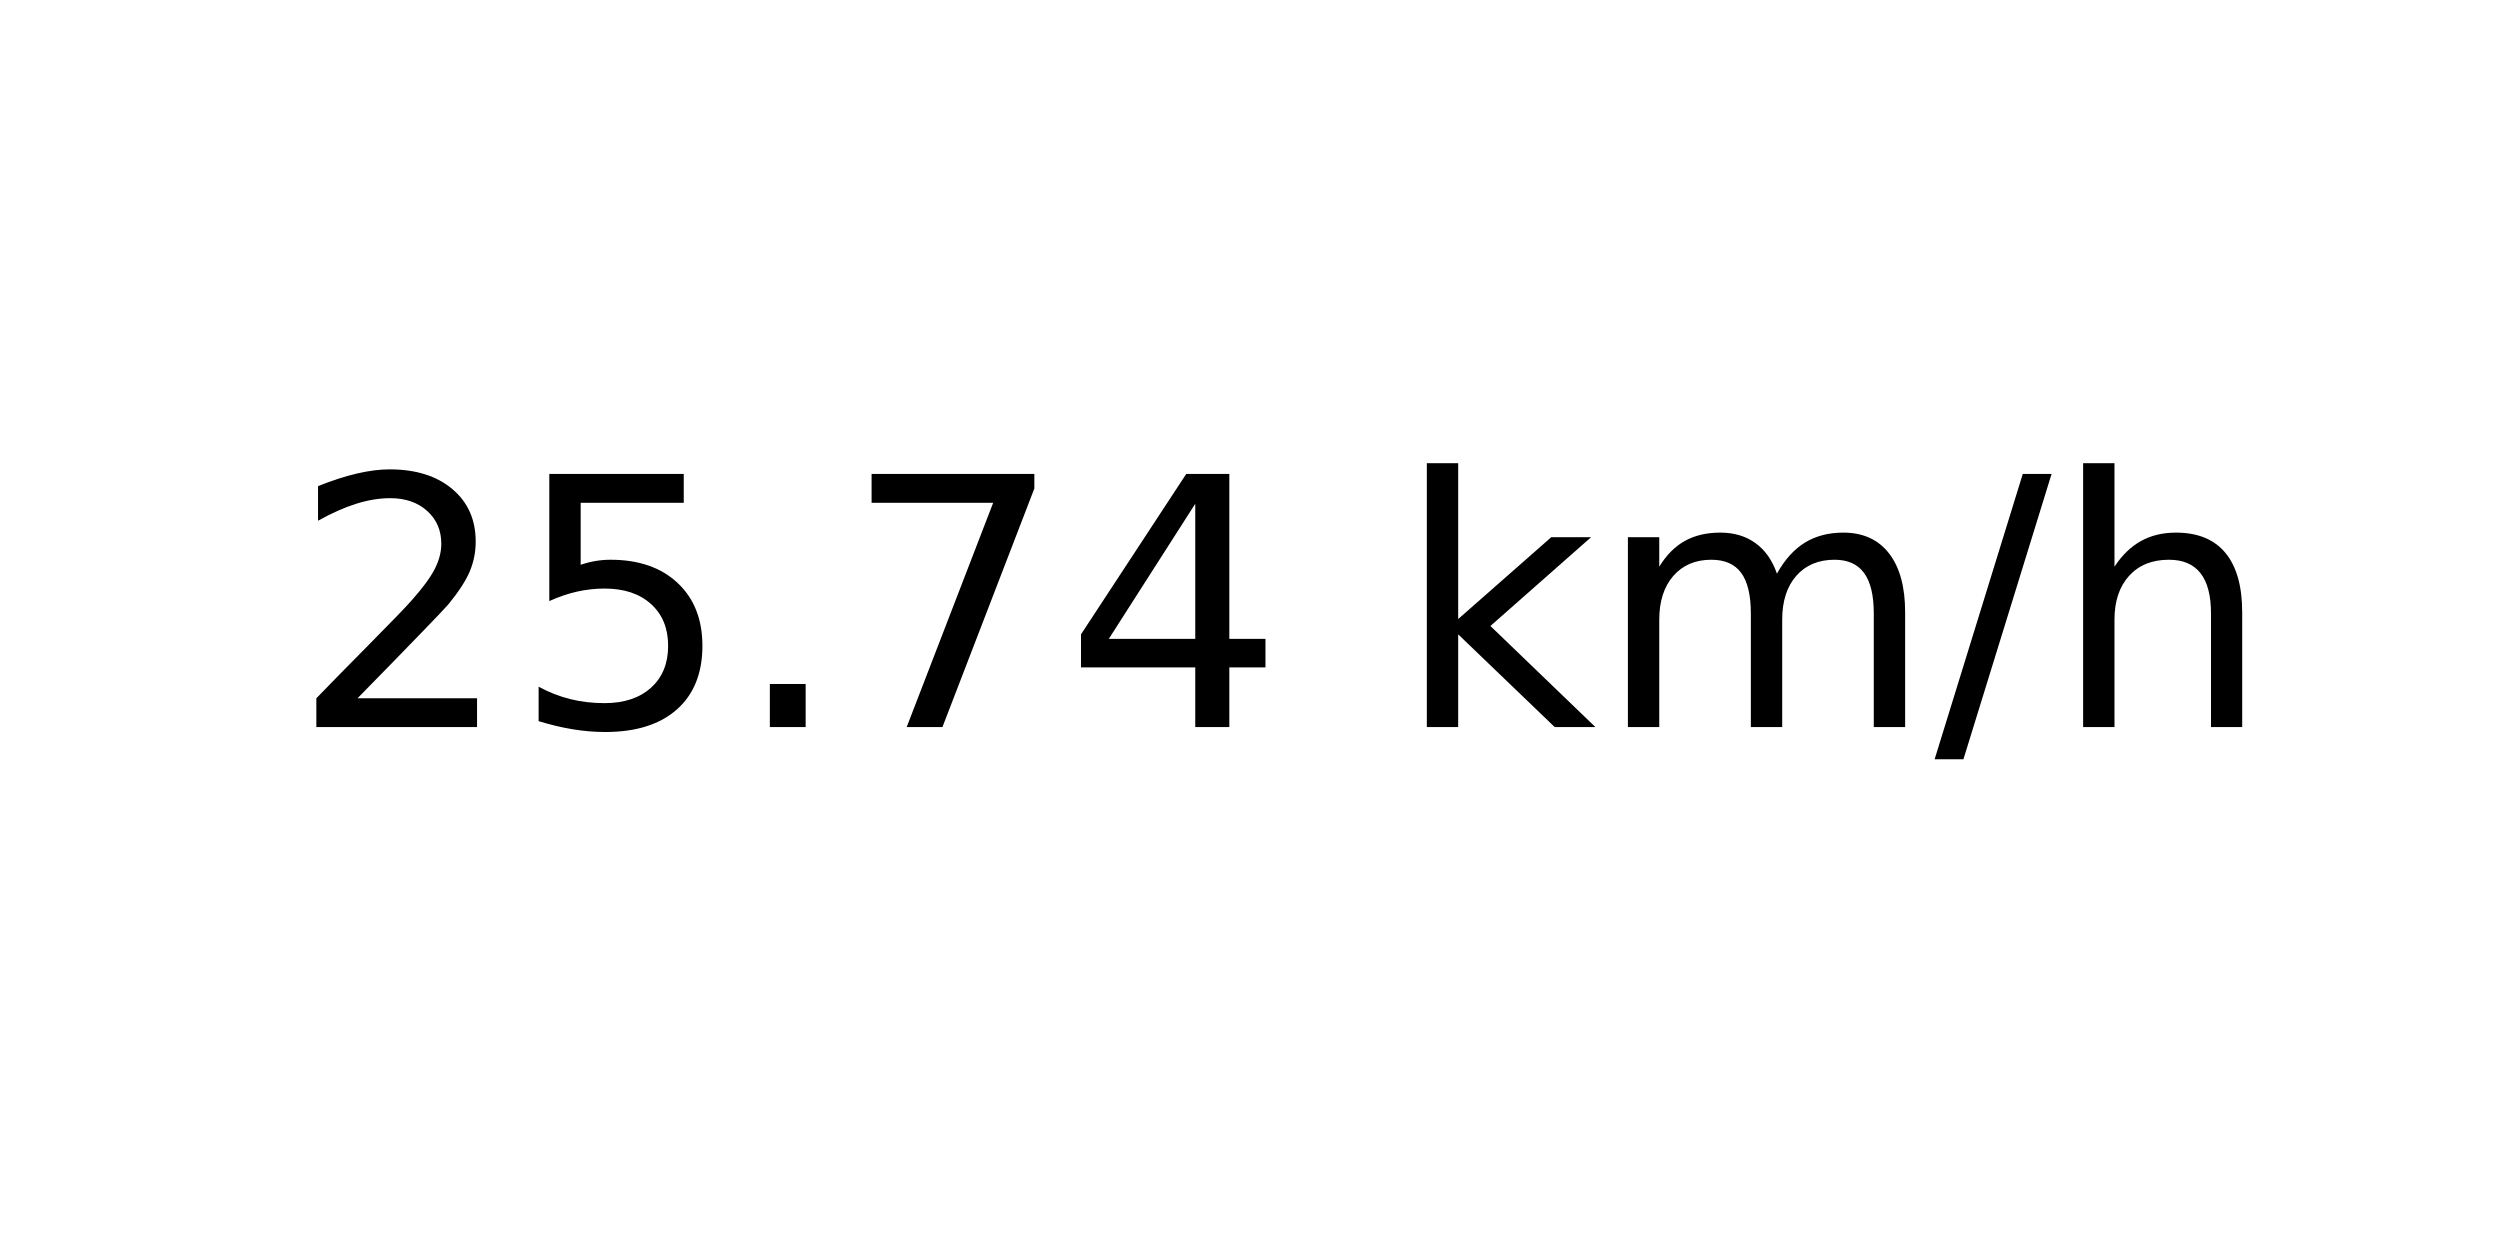
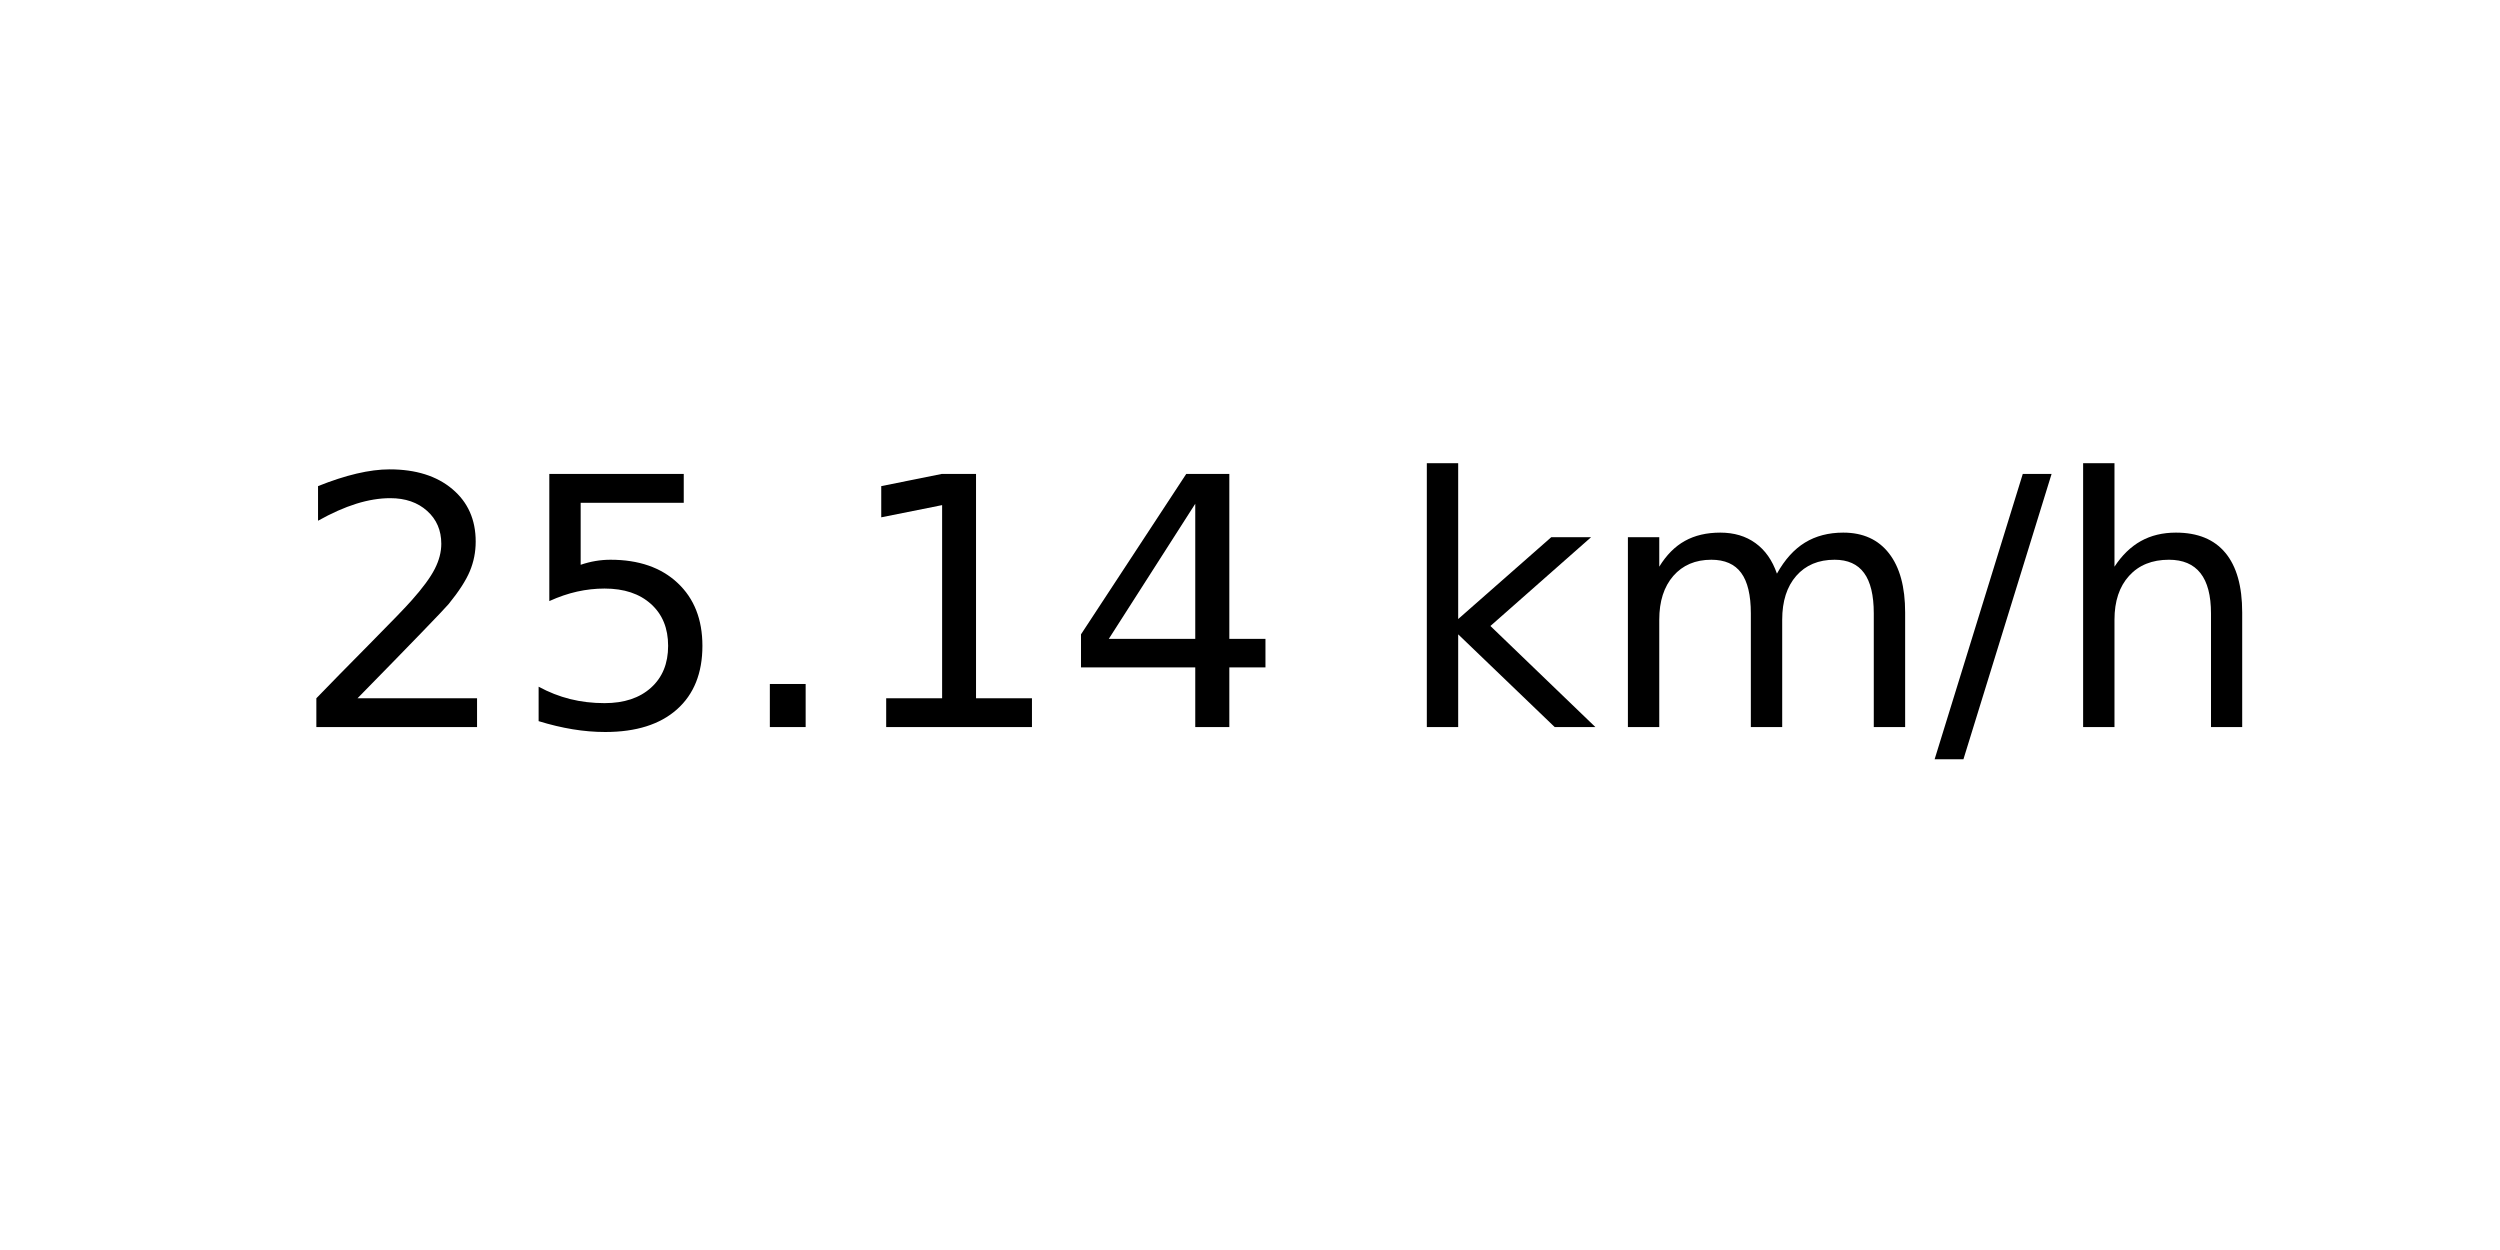
<svg xmlns="http://www.w3.org/2000/svg" xmlns:xlink="http://www.w3.org/1999/xlink" width="72pt" height="36pt" viewBox="0 0 72 36" version="1.1">
  <defs>
    <style type="text/css">*{stroke-linejoin: round; stroke-linecap: butt}</style>
  </defs>
  <g id="figure_1">
    <g id="axes_1">
      <g id="text_1">
        <g transform="translate(8.378125 20.93937) scale(0.1 -0.1)">
          <defs>
            <path id="DejaVuSans-32" d="M 1228 531  L 3431 531  L 3431 0  L 469 0  L 469 531  Q 828 903 1448 1529  Q 2069 2156 2228 2338  Q 2531 2678 2651 2914  Q 2772 3150 2772 3378  Q 2772 3750 2511 3984  Q 2250 4219 1831 4219  Q 1534 4219 1204 4116  Q 875 4013 500 3803  L 500 4441  Q 881 4594 1212 4672  Q 1544 4750 1819 4750  Q 2544 4750 2975 4387  Q 3406 4025 3406 3419  Q 3406 3131 3298 2873  Q 3191 2616 2906 2266  Q 2828 2175 2409 1742  Q 1991 1309 1228 531  z " transform="scale(0.015625)" />
            <path id="DejaVuSans-35" d="M 691 4666  L 3169 4666  L 3169 4134  L 1269 4134  L 1269 2991  Q 1406 3038 1543 3061  Q 1681 3084 1819 3084  Q 2600 3084 3056 2656  Q 3513 2228 3513 1497  Q 3513 744 3044 326  Q 2575 -91 1722 -91  Q 1428 -91 1123 -41  Q 819 9 494 109  L 494 744  Q 775 591 1075 516  Q 1375 441 1709 441  Q 2250 441 2565 725  Q 2881 1009 2881 1497  Q 2881 1984 2565 2268  Q 2250 2553 1709 2553  Q 1456 2553 1204 2497  Q 953 2441 691 2322  L 691 4666  z " transform="scale(0.015625)" />
            <path id="DejaVuSans-2e" d="M 684 794  L 1344 794  L 1344 0  L 684 0  L 684 794  z " transform="scale(0.015625)" />
-             <path id="DejaVuSans-37" d="M 525 4666  L 3525 4666  L 3525 4397  L 1831 0  L 1172 0  L 2766 4134  L 525 4134  L 525 4666  z " transform="scale(0.015625)" />
+             <path id="DejaVuSans-31" d="M 794 531  L 1825 531  L 1825 4091  L 703 3866  L 703 4441  L 1819 4666  L 2450 4666  L 2450 531  L 3481 531  L 3481 0  L 794 0  L 794 531  z " transform="scale(0.015625)" />
            <path id="DejaVuSans-34" d="M 2419 4116  L 825 1625  L 2419 1625  L 2419 4116  z M 2253 4666  L 3047 4666  L 3047 1625  L 3713 1625  L 3713 1100  L 3047 1100  L 3047 0  L 2419 0  L 2419 1100  L 313 1100  L 313 1709  L 2253 4666  z " transform="scale(0.015625)" />
            <path id="DejaVuSans-20" transform="scale(0.015625)" />
            <path id="DejaVuSans-6b" d="M 581 4863  L 1159 4863  L 1159 1991  L 2875 3500  L 3609 3500  L 1753 1863  L 3688 0  L 2938 0  L 1159 1709  L 1159 0  L 581 0  L 581 4863  z " transform="scale(0.015625)" />
            <path id="DejaVuSans-6d" d="M 3328 2828  Q 3544 3216 3844 3400  Q 4144 3584 4550 3584  Q 5097 3584 5394 3201  Q 5691 2819 5691 2113  L 5691 0  L 5113 0  L 5113 2094  Q 5113 2597 4934 2840  Q 4756 3084 4391 3084  Q 3944 3084 3684 2787  Q 3425 2491 3425 1978  L 3425 0  L 2847 0  L 2847 2094  Q 2847 2600 2669 2842  Q 2491 3084 2119 3084  Q 1678 3084 1418 2786  Q 1159 2488 1159 1978  L 1159 0  L 581 0  L 581 3500  L 1159 3500  L 1159 2956  Q 1356 3278 1631 3431  Q 1906 3584 2284 3584  Q 2666 3584 2933 3390  Q 3200 3197 3328 2828  z " transform="scale(0.015625)" />
            <path id="DejaVuSans-2f" d="M 1625 4666  L 2156 4666  L 531 -594  L 0 -594  L 1625 4666  z " transform="scale(0.015625)" />
            <path id="DejaVuSans-68" d="M 3513 2113  L 3513 0  L 2938 0  L 2938 2094  Q 2938 2591 2744 2837  Q 2550 3084 2163 3084  Q 1697 3084 1428 2787  Q 1159 2491 1159 1978  L 1159 0  L 581 0  L 581 4863  L 1159 4863  L 1159 2956  Q 1366 3272 1645 3428  Q 1925 3584 2291 3584  Q 2894 3584 3203 3211  Q 3513 2838 3513 2113  z " transform="scale(0.015625)" />
          </defs>
          <use xlink:href="#DejaVuSans-32" />
          <use xlink:href="#DejaVuSans-35" x="63.623" />
          <use xlink:href="#DejaVuSans-2e" x="127.246" />
-           <use xlink:href="#DejaVuSans-37" x="159.033" />
+           <use xlink:href="#DejaVuSans-31" x="159.033" />
          <use xlink:href="#DejaVuSans-34" x="222.656" />
          <use xlink:href="#DejaVuSans-20" x="286.279" />
          <use xlink:href="#DejaVuSans-6b" x="318.066" />
          <use xlink:href="#DejaVuSans-6d" x="375.977" />
          <use xlink:href="#DejaVuSans-2f" x="473.389" />
          <use xlink:href="#DejaVuSans-68" x="507.08" />
        </g>
      </g>
    </g>
  </g>
</svg>
